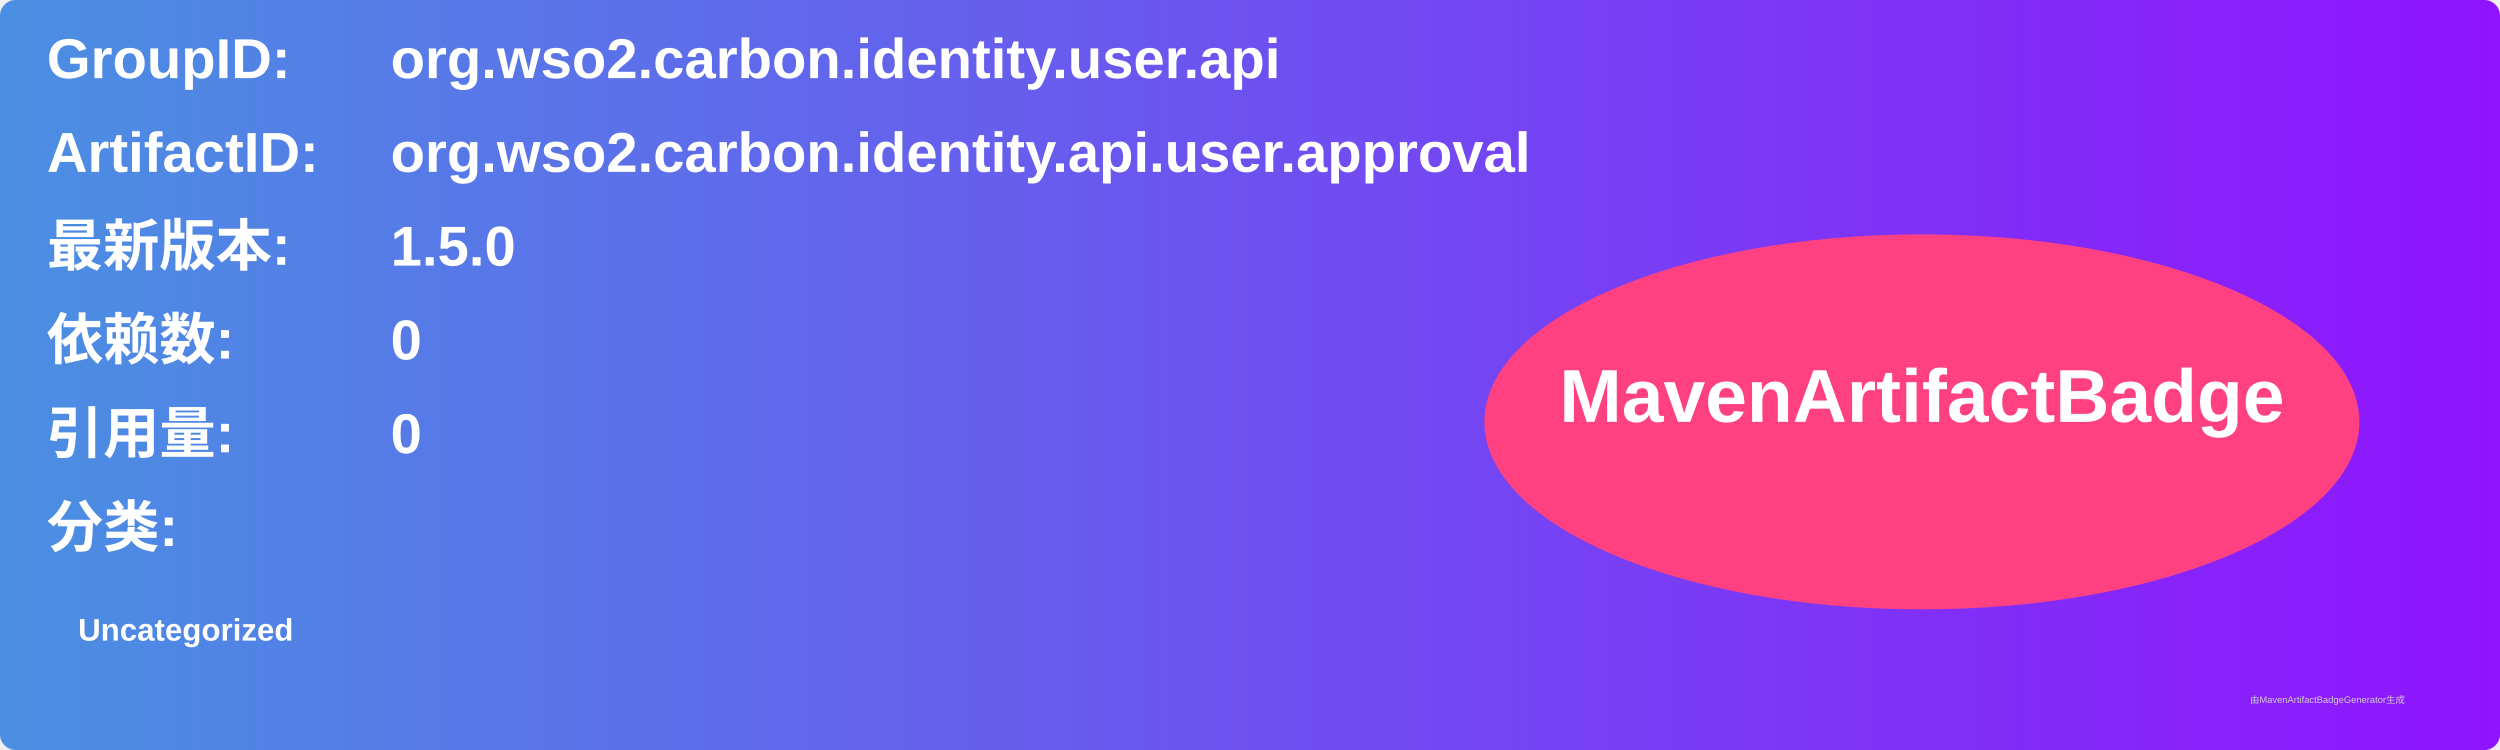
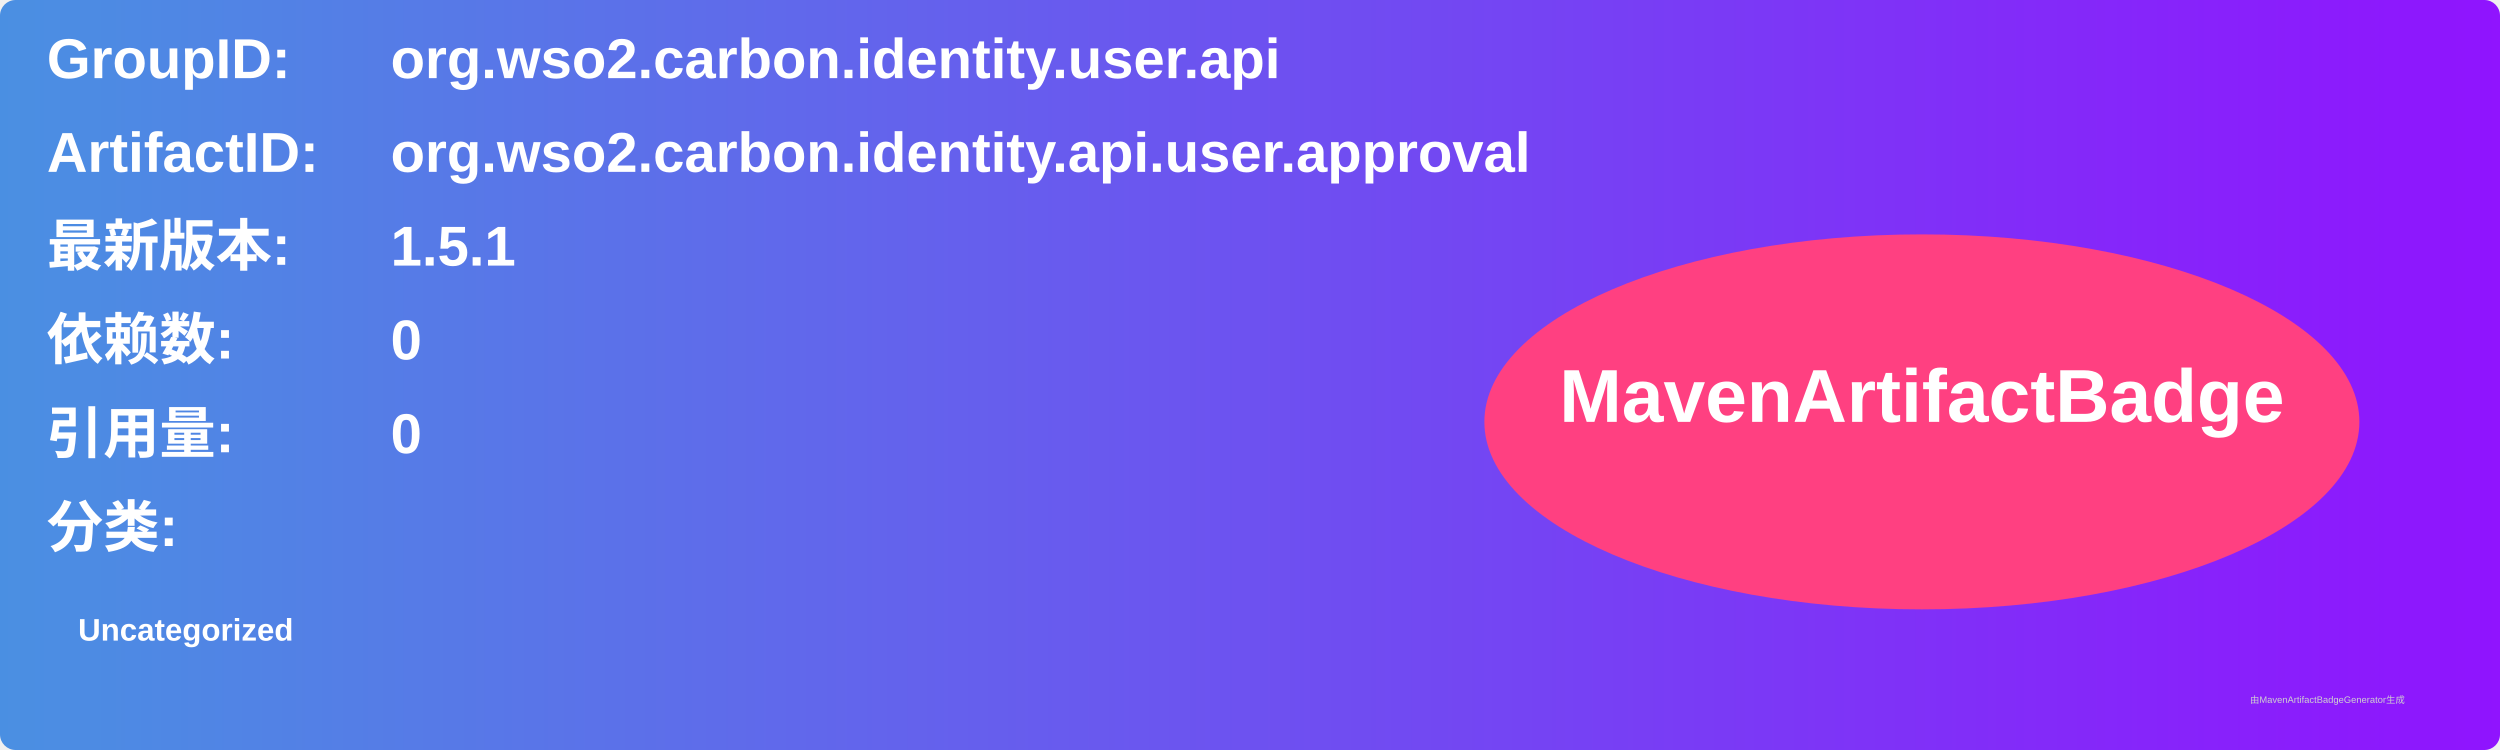
<svg xmlns="http://www.w3.org/2000/svg" width="800" height="240" viewBox="0 0 800 240">
  <linearGradient id="grad" x1="0%" y1="0%" x2="100%" y2="0%">
    <stop offset="0%" stop-color="#4a90e2" />
    <stop offset="100%" stop-color="#9013fe" />
  </linearGradient>
  <rect width="100%" height="100%" rx="5" ry="5" fill="url(#grad)" />
  <g transform="translate(15, 15)">
    <text x="0" y="10" font-family="Arial" font-size="18" fill="white" font-weight="bold" width="260">GroupID:</text>
    <text x="110" y="10" font-family="Arial" font-size="18" fill="white" font-weight="bold" width="460">org.wso2.carbon.identity.user.api</text>
    <text x="0" y="40" font-family="Arial" font-size="18" fill="white" font-weight="bold" width="260">ArtifactID:</text>
    <text x="110" y="40" font-family="Arial" font-size="18" fill="white" font-weight="bold" width="460">org.wso2.carbon.identity.api.user.approval</text>
    <text x="0" y="70" font-family="Arial" font-size="18" fill="white" font-weight="bold">最新版本:</text>
    <text x="110" y="70" font-family="Arial" font-size="18" fill="white" font-weight="bold">
-       <tspan font-weight="bold">1.5.0</tspan>
+       <tspan font-weight="bold">1.5.1</tspan>
    </text>
    <text x="0" y="100" font-family="Arial" font-size="18" fill="white" font-weight="bold">依赖数: </text>
    <text x="110" y="100" font-family="Arial" font-size="18" fill="white">
      <tspan font-weight="bold">0</tspan>
    </text>
    <text x="0" y="130" font-family="Arial" font-size="18" fill="white" font-weight="bold">引用量: </text>
    <text x="110" y="130" font-family="Arial" font-size="18" fill="white">
      <tspan font-weight="bold">0</tspan>
    </text>
    <text x="0" y="160" font-family="Arial" font-size="18" fill="white" font-weight="bold">分类:</text>
    <text x="10" y="190" font-family="Arial" font-size="10" fill="white">
      <tspan font-weight="bold">Uncategorized</tspan>
    </text>
    <ellipse cx="600" cy="120" rx="140" ry="60" fill="#ff4081" />
    <text x="600" y="120" text-anchor="middle" font-family="Arial" font-size="24" fill="white" font-weight="bold">MavenArtifactBadge</text>
  </g>
  <text x="720" y="225" font-family="Arial" font-size="3" fill="#d0d0d0">由MavenArtifactBadgeGenerator生成</text>
</svg>
